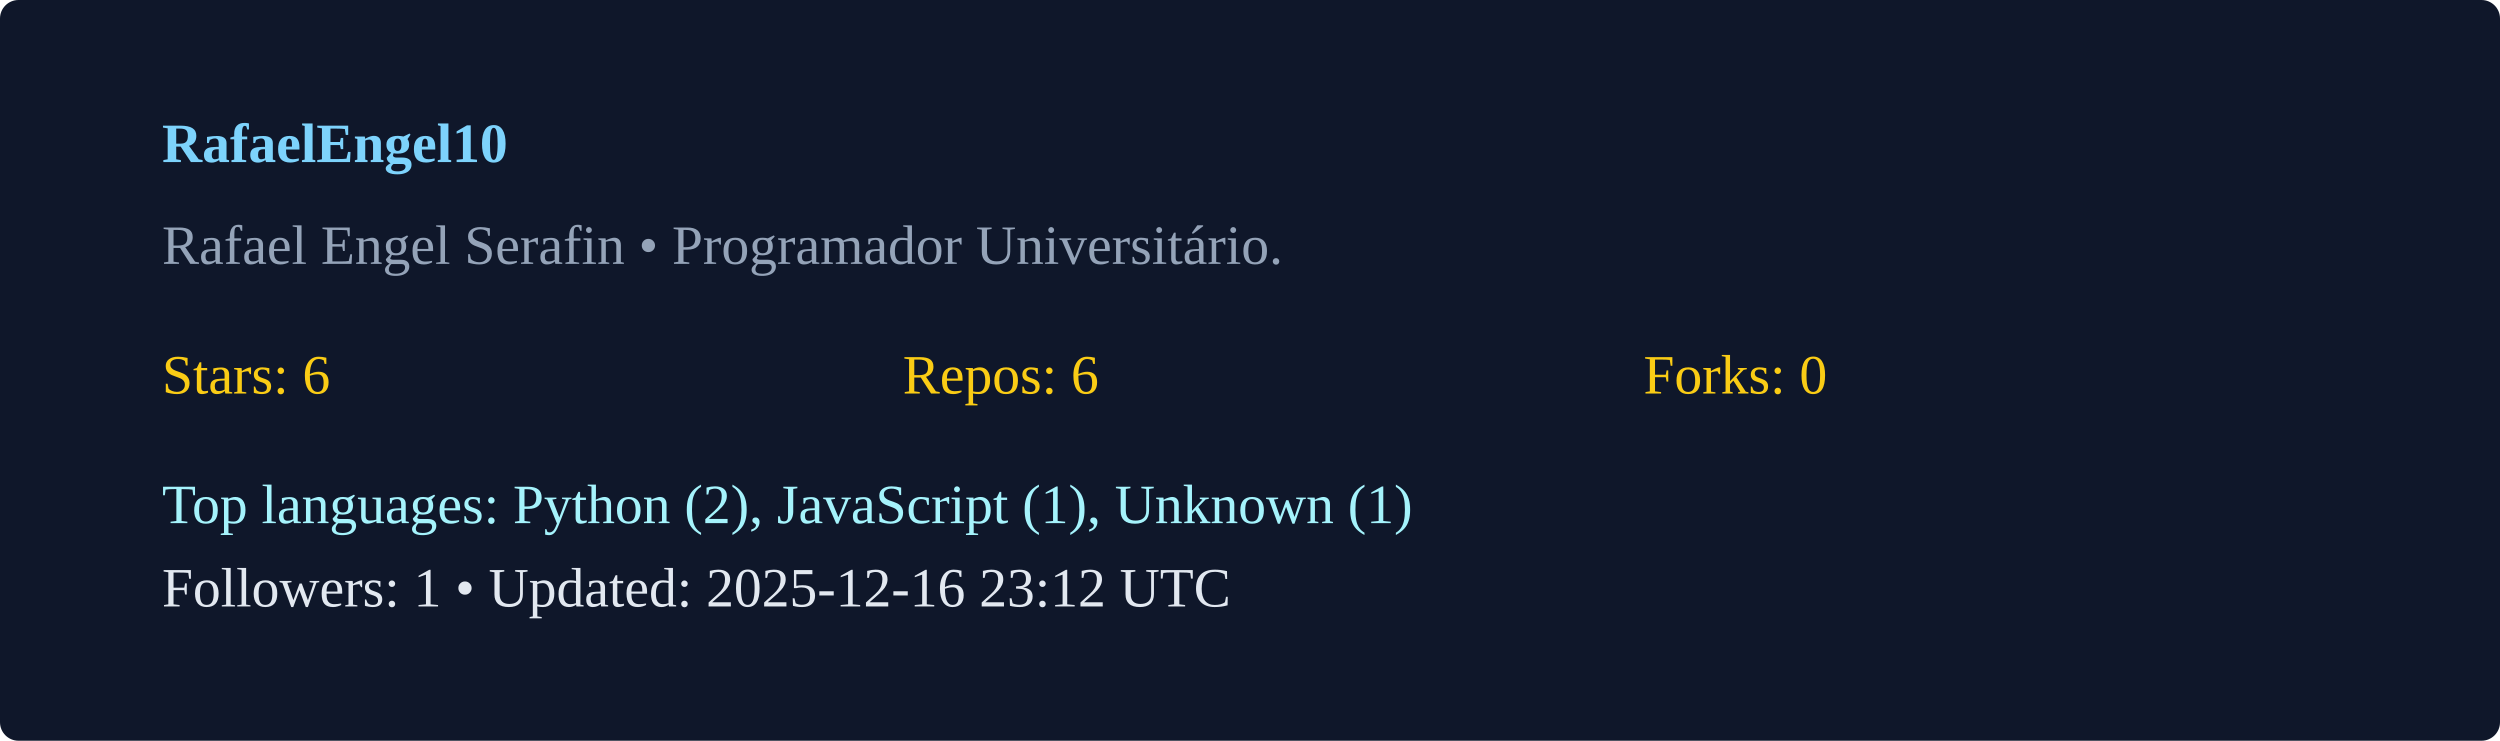
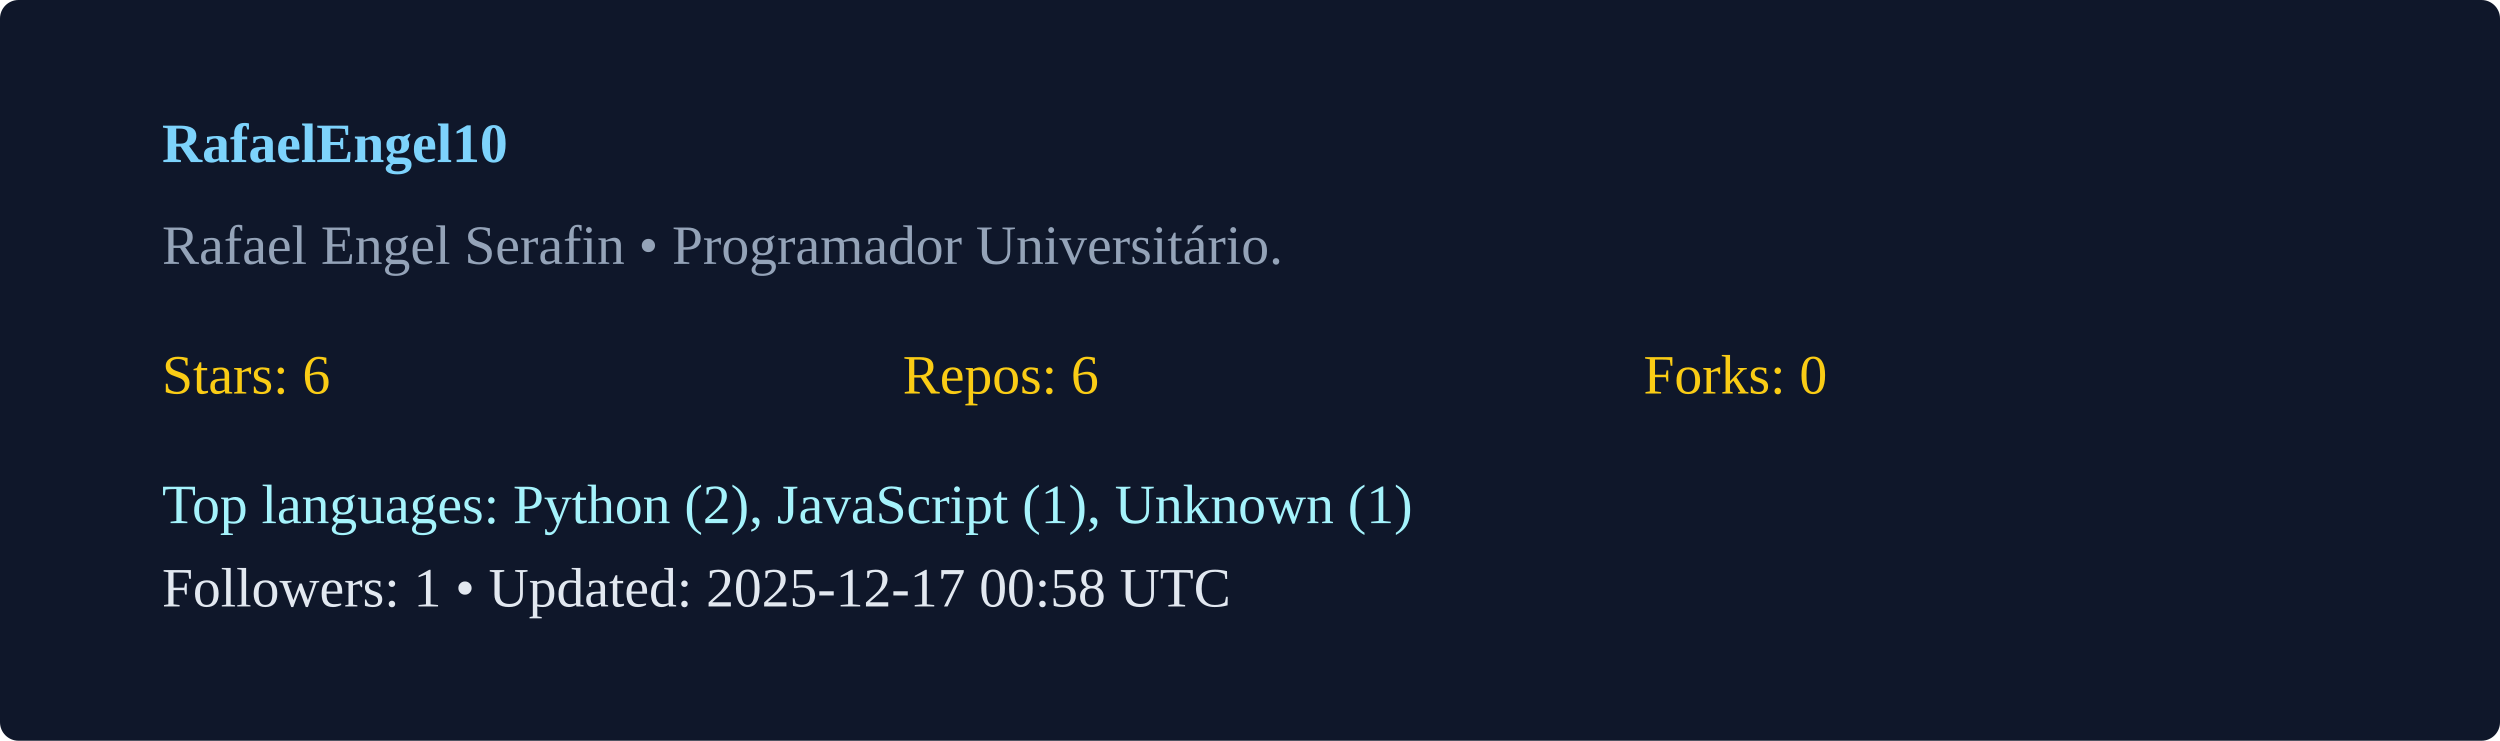
<svg xmlns="http://www.w3.org/2000/svg" width="540" height="160" viewBox="0 0 540 160">
  <rect width="100%" height="100%" rx="4" fill="#0f172a" />
  <g transform="translate(35,35)">
    <text x="0" y="0" fill="#7dd3fc" font-weight="600">RafaelEngel10</text>
    <text x="0" y="22" fill="#94a3b8">Rafael Engel Serafin  • Programador Universitário. </text>
    <g transform="translate(0,50)">
      <text x="0" y="0" fill="#facc15">Stars: 6</text>
      <text x="160" y="0" fill="#facc15">Repos: 6</text>
      <text x="320" y="0" fill="#facc15">Forks: 0</text>
      <text x="0" y="28" fill="#a5f3fc">Top languages: Python (2), JavaScript (1), Unknown (1)</text>
-       <text x="0" y="46" fill="#e2e8f0">Followers: 1 • Updated: 2025-12-16 23:12 UTC</text>
+       <text x="0" y="46" fill="#e2e8f0">Followers: 1 • Updated: 2025-12-17 00:58 UTC</text>
    </g>
  </g>
</svg>
